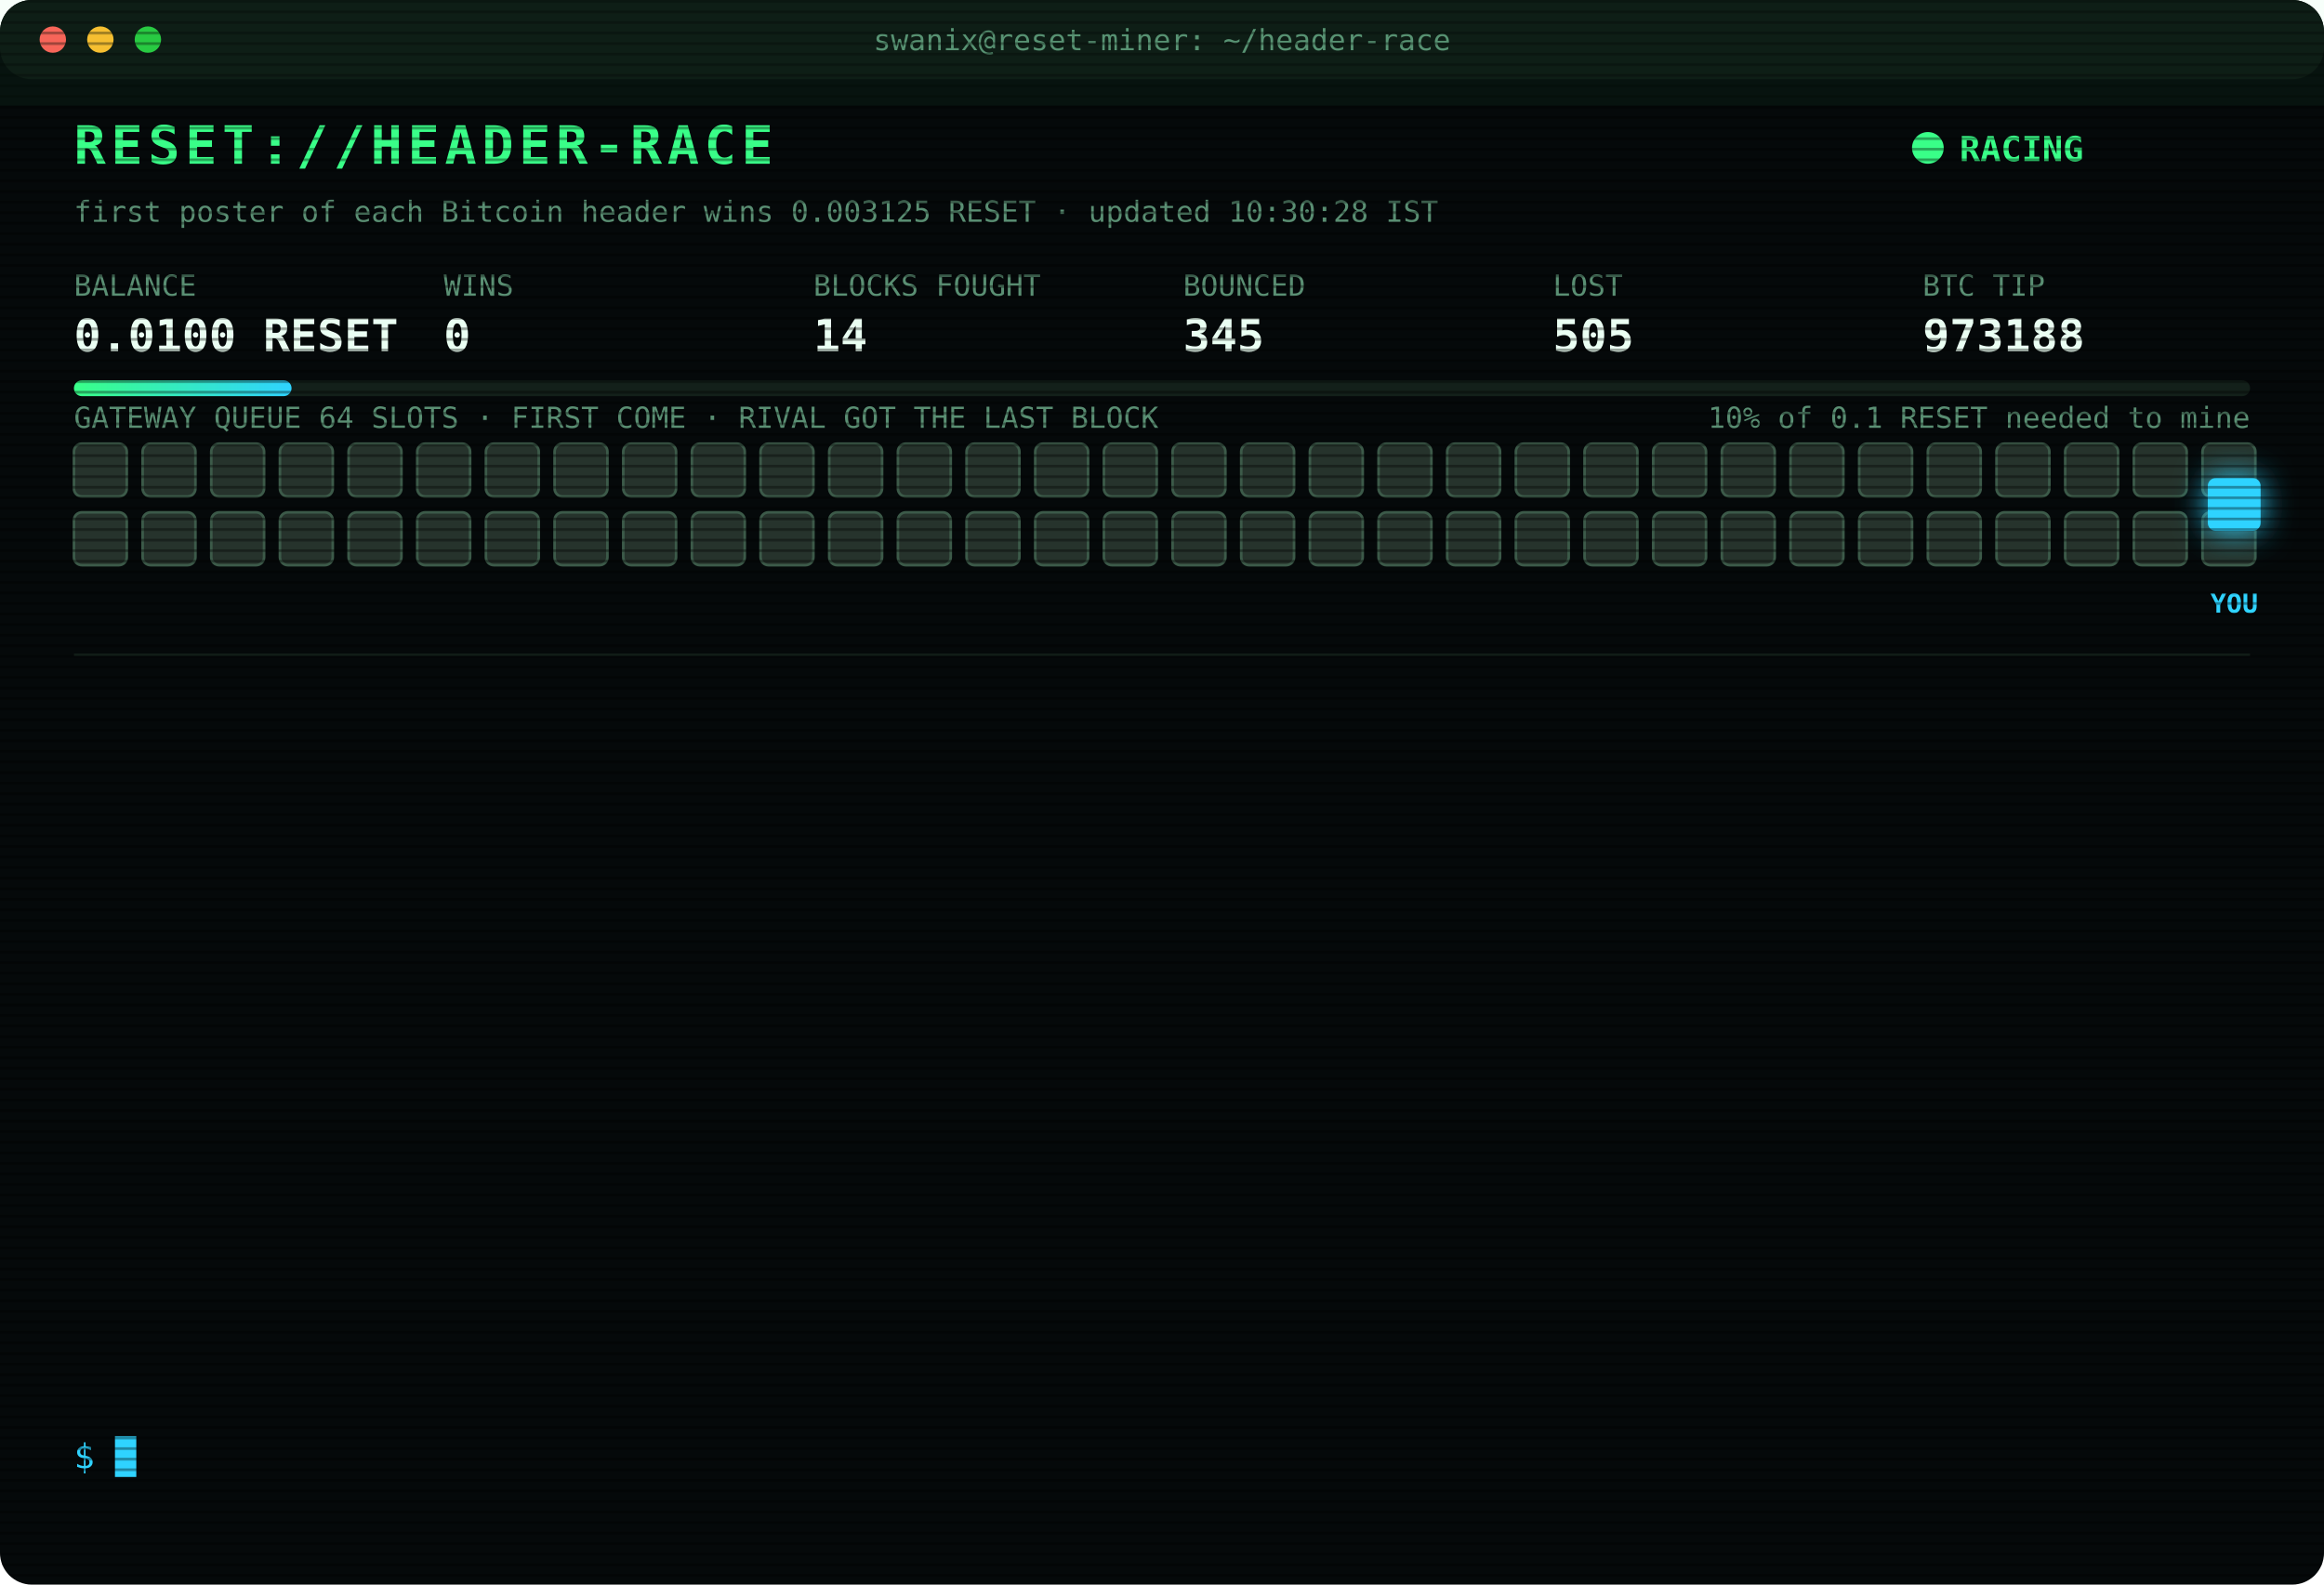
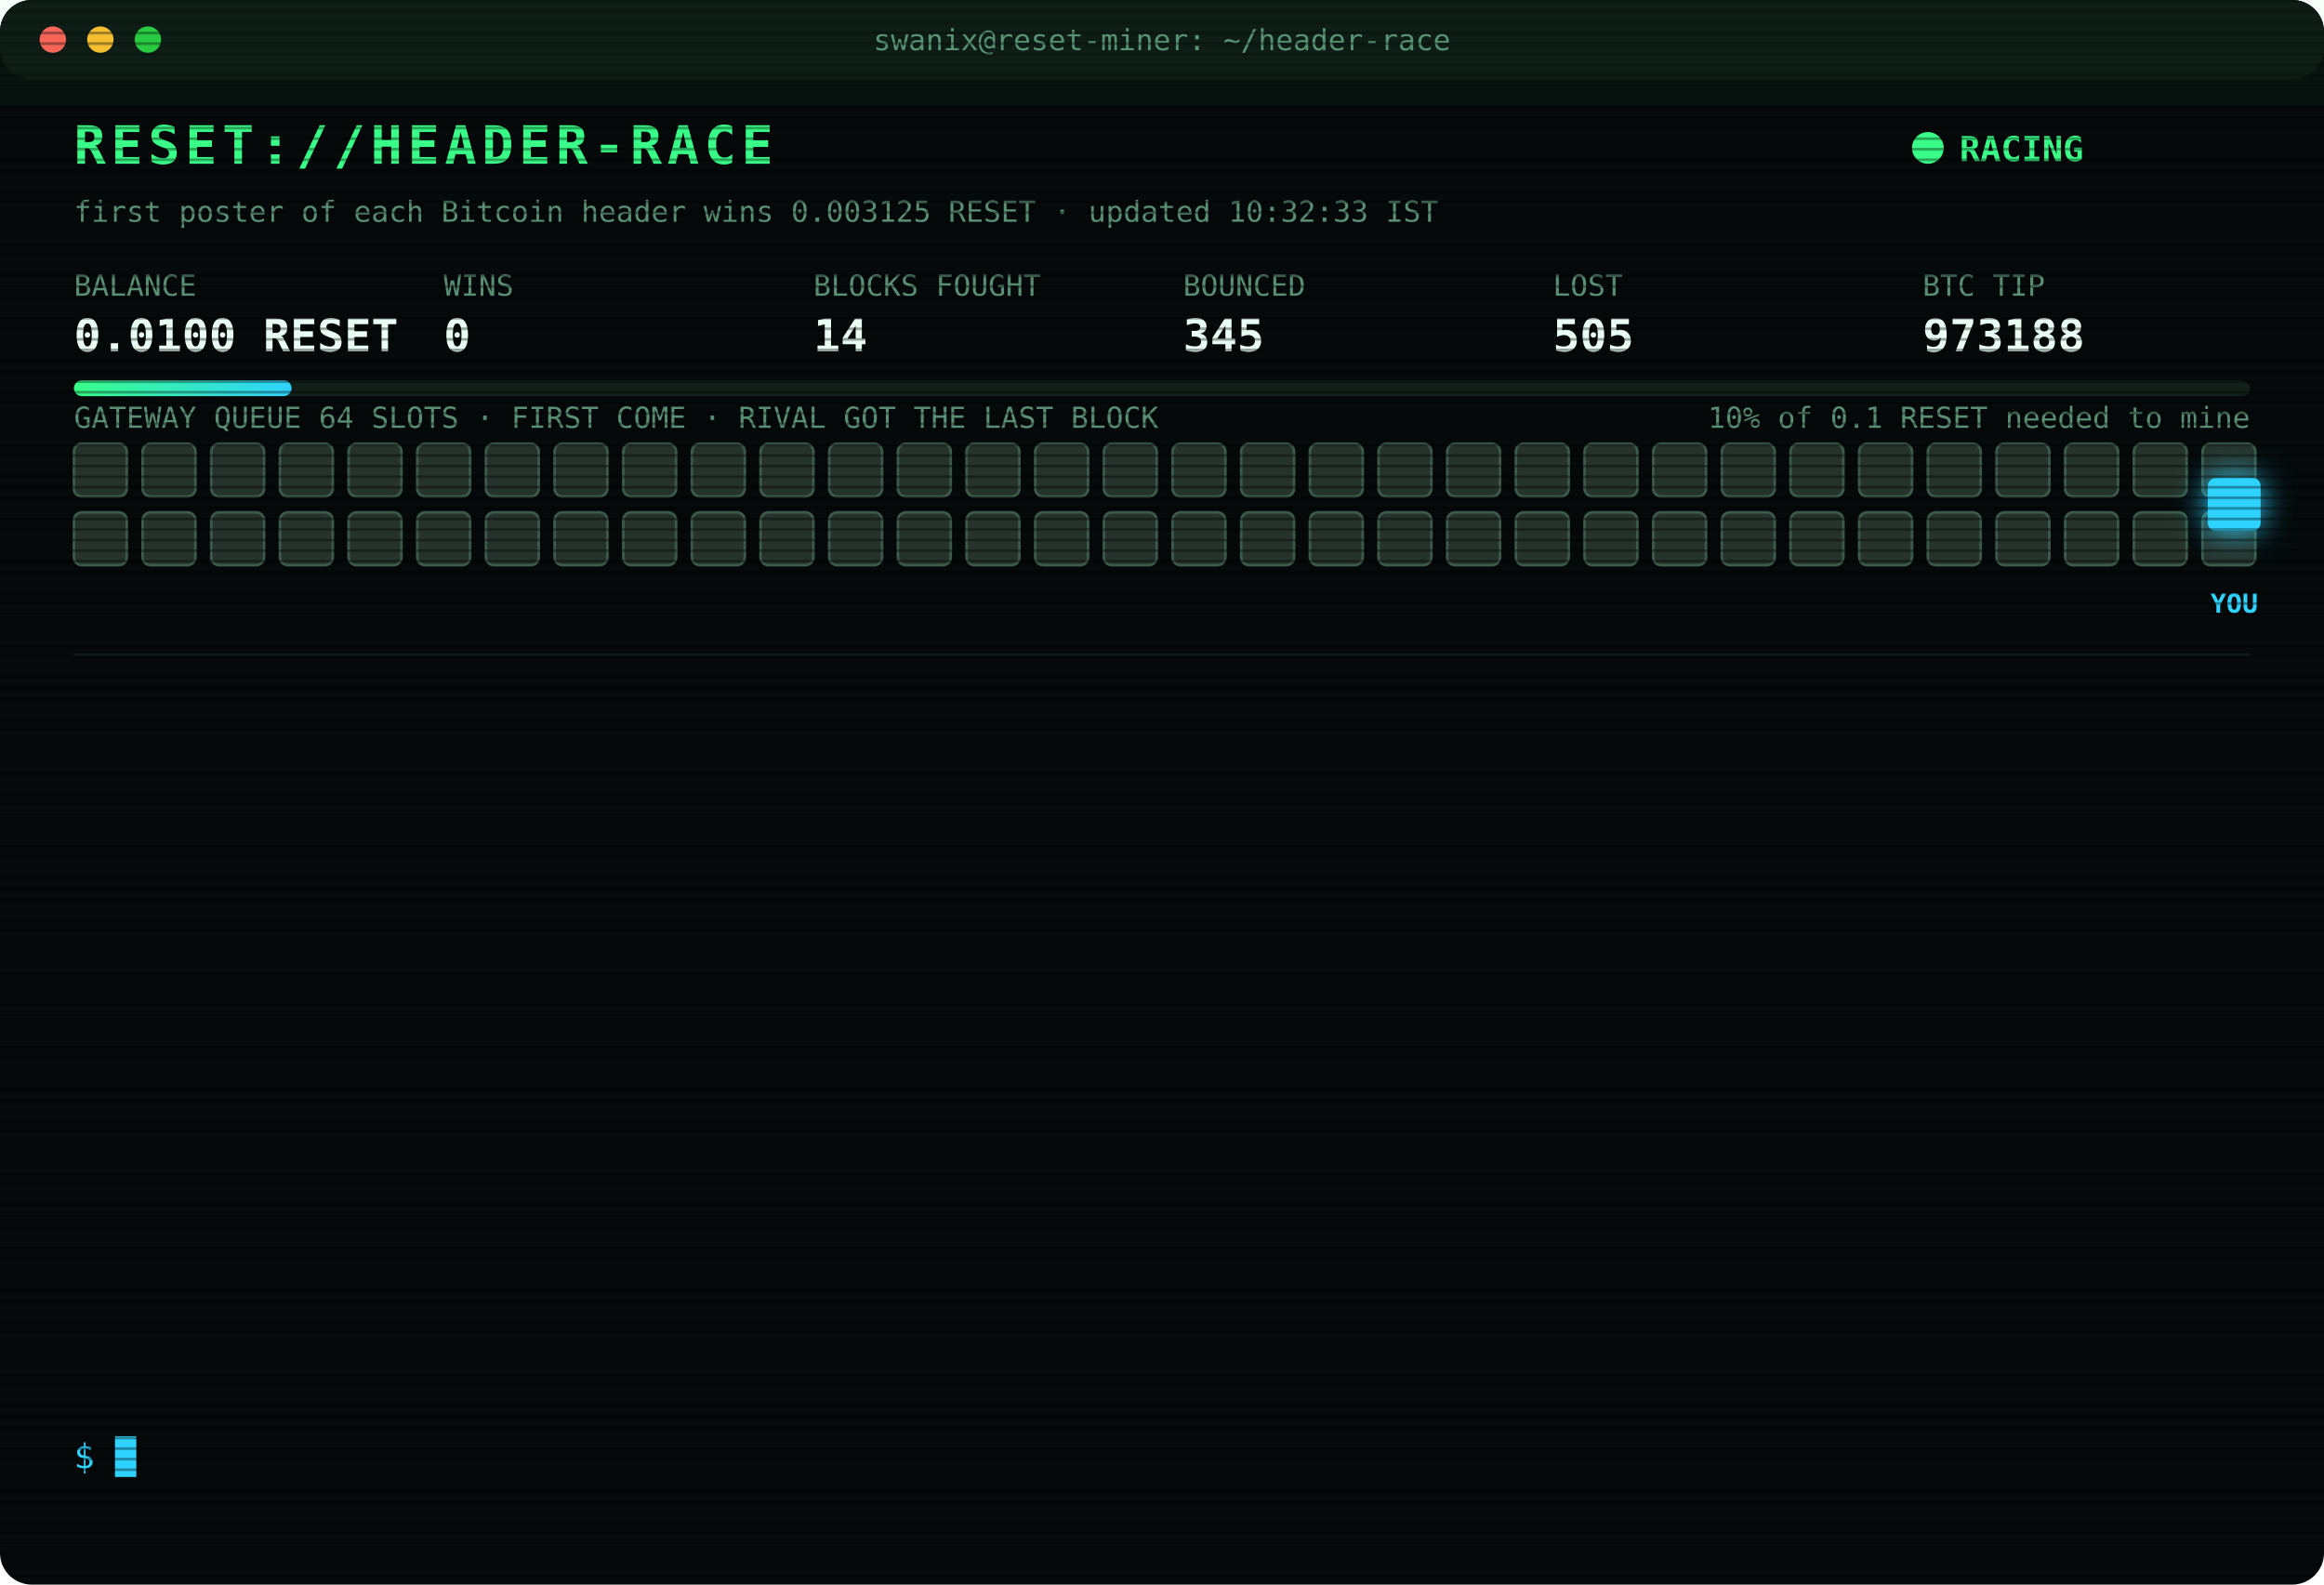
<svg xmlns="http://www.w3.org/2000/svg" width="880" height="600" viewBox="0 0 880 600" font-family="ui-monospace,SFMono-Regular,Menlo,Consolas,monospace">
  <style>
text{font-size:13px;fill:#7CFFB2}
.title{font-size:20px;font-weight:700;fill:#39FF88;letter-spacing:2px;animation:glitch 3s infinite steps(1)}
.sub{fill:#2fd3ff}.k{fill:#5a8f73;font-size:11px}.v{font-size:17px;font-weight:700;fill:#eafff3}
.ts{fill:#3f6b56}.boot{fill:#2fd3ff}.dim{fill:#5a8f73}.bad{fill:#ff4d6d}.warn{fill:#ffd23f}.mag{fill:#ff5cf0}.win{fill:#39FF88;font-weight:700}
.tag{font-size:10px;fill:#2fd3ff;font-weight:700}
.rival{fill:#26332c;stroke:#3c5a49;animation:jam 1.2s infinite alternate}
.idle{fill:#141c18;stroke:#22302a;animation:breathe 4s infinite}
.me{fill:#2fd3ff;filter:drop-shadow(0 0 6px #2fd3ff)}
.hover{animation:nudge 1.1s infinite ease-in-out}.bounce{animation:kick 1.4s infinite}
.ln{opacity:0;animation:in .4s forwards}
.cur{animation:blink 1s infinite steps(1)}
.scan{animation:scan 6s infinite linear}
.led{animation:blink 1.4s infinite}
@keyframes in{from{opacity:0;transform:translateX(-6px)}to{opacity:1;transform:none}}
@keyframes blink{50%{opacity:0}}
@keyframes jam{to{fill:#33463b}}
@keyframes breathe{50%{opacity:.4}}
@keyframes nudge{50%{transform:translateX(-10px)}}
@keyframes kick{0%,100%{transform:none}30%{transform:translateX(-14px)}55%{transform:translateX(10px) translateY(-6px)}}
@keyframes glitch{0%,92%{transform:none}93%{transform:translateX(2px);fill:#ff4d6d}95%{transform:translateX(-2px);fill:#2fd3ff}97%{transform:none}}
@keyframes scan{from{transform:translateY(-40px)}to{transform:translateY(600px)}}
</style>
  <defs>
    <pattern id="sl" width="4" height="4" patternUnits="userSpaceOnUse">
      <rect width="4" height="1" fill="#000" opacity=".35" />
    </pattern>
    <linearGradient id="bar">
      <stop offset="0" stop-color="#39FF88" />
      <stop offset="1" stop-color="#2fd3ff" />
    </linearGradient>
  </defs>
  <rect width="880" height="600" rx="12" fill="#05090a" />
  <rect width="880" height="30" rx="12" fill="#0d1512" />
  <circle cx="20" cy="15" r="5" fill="#ff5f57" />
  <circle cx="38" cy="15" r="5" fill="#febc2e" />
  <circle cx="56" cy="15" r="5" fill="#28c840" />
  <text x="440" y="19" text-anchor="middle" class="k">swanix@reset-miner: ~/header-race</text>
  <text x="28" y="62" class="title">RESET://HEADER-RACE</text>
  <circle class="led" cx="730" cy="56" r="6" fill="#39FF88" />
  <text x="742" y="61" class="win">RACING</text>
-   <text x="28" y="84" class="k">first poster of each Bitcoin header wins 0.003125 RESET · updated 10:30:28 IST</text>
+   <text x="28" y="84" class="k">first poster of each Bitcoin header wins 0.003125 RESET · updated 10:32:33 IST</text>
  <text x="28" y="112" class="k">BALANCE</text>
  <text x="28" y="133" class="v">0.0100 RESET</text>
  <text x="168" y="112" class="k">WINS</text>
  <text x="168" y="133" class="v">0</text>
  <text x="308" y="112" class="k">BLOCKS FOUGHT</text>
  <text x="308" y="133" class="v">14</text>
  <text x="448" y="112" class="k">BOUNCED</text>
  <text x="448" y="133" class="v">345</text>
  <text x="588" y="112" class="k">LOST</text>
  <text x="588" y="133" class="v">505</text>
  <text x="728" y="112" class="k">BTC TIP</text>
  <text x="728" y="133" class="v">973188</text>
  <rect x="28" y="144" width="824" height="6" rx="3" fill="#13201a" />
  <rect x="28" y="144" width="82.4" height="6" rx="3" fill="url(#bar)" />
  <text x="852" y="162" text-anchor="end" class="k">10% of 0.1 RESET needed to mine</text>
  <text x="28" y="162" class="k">GATEWAY QUEUE 64 SLOTS · FIRST COME · RIVAL GOT THE LAST BLOCK</text>
  <rect class="rival" x="28" y="168" width="20" height="20" rx="3" style="animation-delay:0.00s" />
  <rect class="rival" x="54" y="168" width="20" height="20" rx="3" style="animation-delay:0.05s" />
  <rect class="rival" x="80" y="168" width="20" height="20" rx="3" style="animation-delay:0.10s" />
  <rect class="rival" x="106" y="168" width="20" height="20" rx="3" style="animation-delay:0.15s" />
  <rect class="rival" x="132" y="168" width="20" height="20" rx="3" style="animation-delay:0.20s" />
  <rect class="rival" x="158" y="168" width="20" height="20" rx="3" style="animation-delay:0.25s" />
  <rect class="rival" x="184" y="168" width="20" height="20" rx="3" style="animation-delay:0.30s" />
  <rect class="rival" x="210" y="168" width="20" height="20" rx="3" style="animation-delay:0.35s" />
  <rect class="rival" x="236" y="168" width="20" height="20" rx="3" style="animation-delay:0.40s" />
  <rect class="rival" x="262" y="168" width="20" height="20" rx="3" style="animation-delay:0.45s" />
  <rect class="rival" x="288" y="168" width="20" height="20" rx="3" style="animation-delay:0.50s" />
  <rect class="rival" x="314" y="168" width="20" height="20" rx="3" style="animation-delay:0.55s" />
  <rect class="rival" x="340" y="168" width="20" height="20" rx="3" style="animation-delay:0.60s" />
  <rect class="rival" x="366" y="168" width="20" height="20" rx="3" style="animation-delay:0.65s" />
  <rect class="rival" x="392" y="168" width="20" height="20" rx="3" style="animation-delay:0.70s" />
  <rect class="rival" x="418" y="168" width="20" height="20" rx="3" style="animation-delay:0.75s" />
  <rect class="rival" x="444" y="168" width="20" height="20" rx="3" style="animation-delay:0.80s" />
  <rect class="rival" x="470" y="168" width="20" height="20" rx="3" style="animation-delay:0.85s" />
  <rect class="rival" x="496" y="168" width="20" height="20" rx="3" style="animation-delay:0.90s" />
  <rect class="rival" x="522" y="168" width="20" height="20" rx="3" style="animation-delay:0.95s" />
  <rect class="rival" x="548" y="168" width="20" height="20" rx="3" style="animation-delay:1.00s" />
  <rect class="rival" x="574" y="168" width="20" height="20" rx="3" style="animation-delay:1.05s" />
  <rect class="rival" x="600" y="168" width="20" height="20" rx="3" style="animation-delay:1.10s" />
  <rect class="rival" x="626" y="168" width="20" height="20" rx="3" style="animation-delay:1.15s" />
  <rect class="rival" x="652" y="168" width="20" height="20" rx="3" style="animation-delay:1.20s" />
  <rect class="rival" x="678" y="168" width="20" height="20" rx="3" style="animation-delay:1.25s" />
  <rect class="rival" x="704" y="168" width="20" height="20" rx="3" style="animation-delay:1.30s" />
  <rect class="rival" x="730" y="168" width="20" height="20" rx="3" style="animation-delay:1.35s" />
  <rect class="rival" x="756" y="168" width="20" height="20" rx="3" style="animation-delay:1.40s" />
  <rect class="rival" x="782" y="168" width="20" height="20" rx="3" style="animation-delay:1.45s" />
  <rect class="rival" x="808" y="168" width="20" height="20" rx="3" style="animation-delay:1.50s" />
  <rect class="rival" x="834" y="168" width="20" height="20" rx="3" style="animation-delay:1.55s" />
  <rect class="rival" x="28" y="194" width="20" height="20" rx="3" style="animation-delay:1.60s" />
  <rect class="rival" x="54" y="194" width="20" height="20" rx="3" style="animation-delay:1.65s" />
  <rect class="rival" x="80" y="194" width="20" height="20" rx="3" style="animation-delay:1.70s" />
  <rect class="rival" x="106" y="194" width="20" height="20" rx="3" style="animation-delay:1.75s" />
  <rect class="rival" x="132" y="194" width="20" height="20" rx="3" style="animation-delay:1.80s" />
  <rect class="rival" x="158" y="194" width="20" height="20" rx="3" style="animation-delay:1.85s" />
  <rect class="rival" x="184" y="194" width="20" height="20" rx="3" style="animation-delay:1.90s" />
  <rect class="rival" x="210" y="194" width="20" height="20" rx="3" style="animation-delay:1.95s" />
  <rect class="rival" x="236" y="194" width="20" height="20" rx="3" style="animation-delay:2.00s" />
  <rect class="rival" x="262" y="194" width="20" height="20" rx="3" style="animation-delay:2.05s" />
  <rect class="rival" x="288" y="194" width="20" height="20" rx="3" style="animation-delay:2.10s" />
  <rect class="rival" x="314" y="194" width="20" height="20" rx="3" style="animation-delay:2.15s" />
  <rect class="rival" x="340" y="194" width="20" height="20" rx="3" style="animation-delay:2.20s" />
  <rect class="rival" x="366" y="194" width="20" height="20" rx="3" style="animation-delay:2.25s" />
  <rect class="rival" x="392" y="194" width="20" height="20" rx="3" style="animation-delay:2.30s" />
  <rect class="rival" x="418" y="194" width="20" height="20" rx="3" style="animation-delay:2.35s" />
  <rect class="rival" x="444" y="194" width="20" height="20" rx="3" style="animation-delay:2.40s" />
  <rect class="rival" x="470" y="194" width="20" height="20" rx="3" style="animation-delay:2.45s" />
  <rect class="rival" x="496" y="194" width="20" height="20" rx="3" style="animation-delay:2.50s" />
  <rect class="rival" x="522" y="194" width="20" height="20" rx="3" style="animation-delay:2.55s" />
  <rect class="rival" x="548" y="194" width="20" height="20" rx="3" style="animation-delay:2.60s" />
  <rect class="rival" x="574" y="194" width="20" height="20" rx="3" style="animation-delay:2.65s" />
  <rect class="rival" x="600" y="194" width="20" height="20" rx="3" style="animation-delay:2.70s" />
  <rect class="rival" x="626" y="194" width="20" height="20" rx="3" style="animation-delay:2.75s" />
  <rect class="rival" x="652" y="194" width="20" height="20" rx="3" style="animation-delay:2.80s" />
  <rect class="rival" x="678" y="194" width="20" height="20" rx="3" style="animation-delay:2.85s" />
  <rect class="rival" x="704" y="194" width="20" height="20" rx="3" style="animation-delay:2.90s" />
  <rect class="rival" x="730" y="194" width="20" height="20" rx="3" style="animation-delay:2.95s" />
  <rect class="rival" x="756" y="194" width="20" height="20" rx="3" style="animation-delay:3.00s" />
  <rect class="rival" x="782" y="194" width="20" height="20" rx="3" style="animation-delay:3.05s" />
  <rect class="rival" x="808" y="194" width="20" height="20" rx="3" style="animation-delay:3.10s" />
  <rect class="rival" x="834" y="194" width="20" height="20" rx="3" style="animation-delay:3.15s" />
  <g class="hover">
    <rect class="me" x="836" y="181" width="20" height="20" rx="3" />
    <text class="tag" x="846" y="232" text-anchor="middle">YOU</text>
  </g>
  <line x1="28" x2="852" y1="248" y2="248" stroke="#13201a" />
  <g class="ln" style="animation-delay:0.40s">
    <text x="28" y="270" class="ts">09:05:21</text>
    <text x="104" y="270" class="bad">[LOST] #973177 taken by a rival miner</text>
  </g>
  <g class="ln" style="animation-delay:0.65s">
    <text x="28" y="292" class="ts">09:07:56</text>
    <text x="104" y="292" class="bad">[LOST] #973178 taken by a rival miner</text>
  </g>
  <g class="ln" style="animation-delay:0.90s">
    <text x="28" y="314" class="ts">09:08:55</text>
    <text x="104" y="314" class="bad">[LOST] #973179 taken by a rival miner</text>
  </g>
  <g class="ln" style="animation-delay:1.15s">
    <text x="28" y="336" class="ts">09:10:08</text>
    <text x="104" y="336" class="bad">[LOST] #973180 taken by a rival miner</text>
  </g>
  <g class="ln" style="animation-delay:1.40s">
    <text x="28" y="358" class="ts">09:17:32</text>
    <text x="104" y="358" class="bad">[LOST] #973181 taken by a rival miner</text>
  </g>
  <g class="ln" style="animation-delay:1.65s">
    <text x="28" y="380" class="ts">09:17:54</text>
    <text x="104" y="380" class="bad">[LOST] #973182 taken by a rival miner</text>
  </g>
  <g class="ln" style="animation-delay:1.90s">
    <text x="28" y="402" class="ts">09:47:29</text>
    <text x="104" y="402" class="bad">[LOST] #973183 taken by a rival miner</text>
  </g>
  <g class="ln" style="animation-delay:2.15s">
    <text x="28" y="424" class="ts">09:47:39</text>
    <text x="104" y="424" class="bad">[GATEWAY DOWN] no response · 2314ms</text>
  </g>
  <g class="ln" style="animation-delay:2.40s">
    <text x="28" y="446" class="ts">09:47:43</text>
    <text x="104" y="446" class="mag">[??] #973184 sent, no receipt · may have landed</text>
  </g>
  <g class="ln" style="animation-delay:2.65s">
    <text x="28" y="468" class="ts">09:47:43</text>
    <text x="104" y="468" class="bad">[LOST] #973184 taken by a rival miner</text>
  </g>
  <g class="ln" style="animation-delay:2.90s">
    <text x="28" y="490" class="ts">10:02:29</text>
    <text x="104" y="490" class="bad">[LOST] #973185 taken by a rival miner</text>
  </g>
  <g class="ln" style="animation-delay:3.15s">
    <text x="28" y="512" class="ts">10:13:19</text>
    <text x="104" y="512" class="bad">[LOST] #973187 taken by a rival miner</text>
  </g>
  <g class="ln" style="animation-delay:3.40s">
    <text x="28" y="534" class="ts">10:13:40</text>
    <text x="104" y="534" class="bad">[LOST] #973188 taken by a rival miner</text>
  </g>
  <text x="28" y="556" class="sub">$ <tspan class="cur">█</tspan>
  </text>
  <rect width="880" height="600" rx="12" fill="url(#sl)" pointer-events="none" />
  <rect class="scan" width="880" height="40" fill="#39FF88" opacity=".04" />
</svg>
